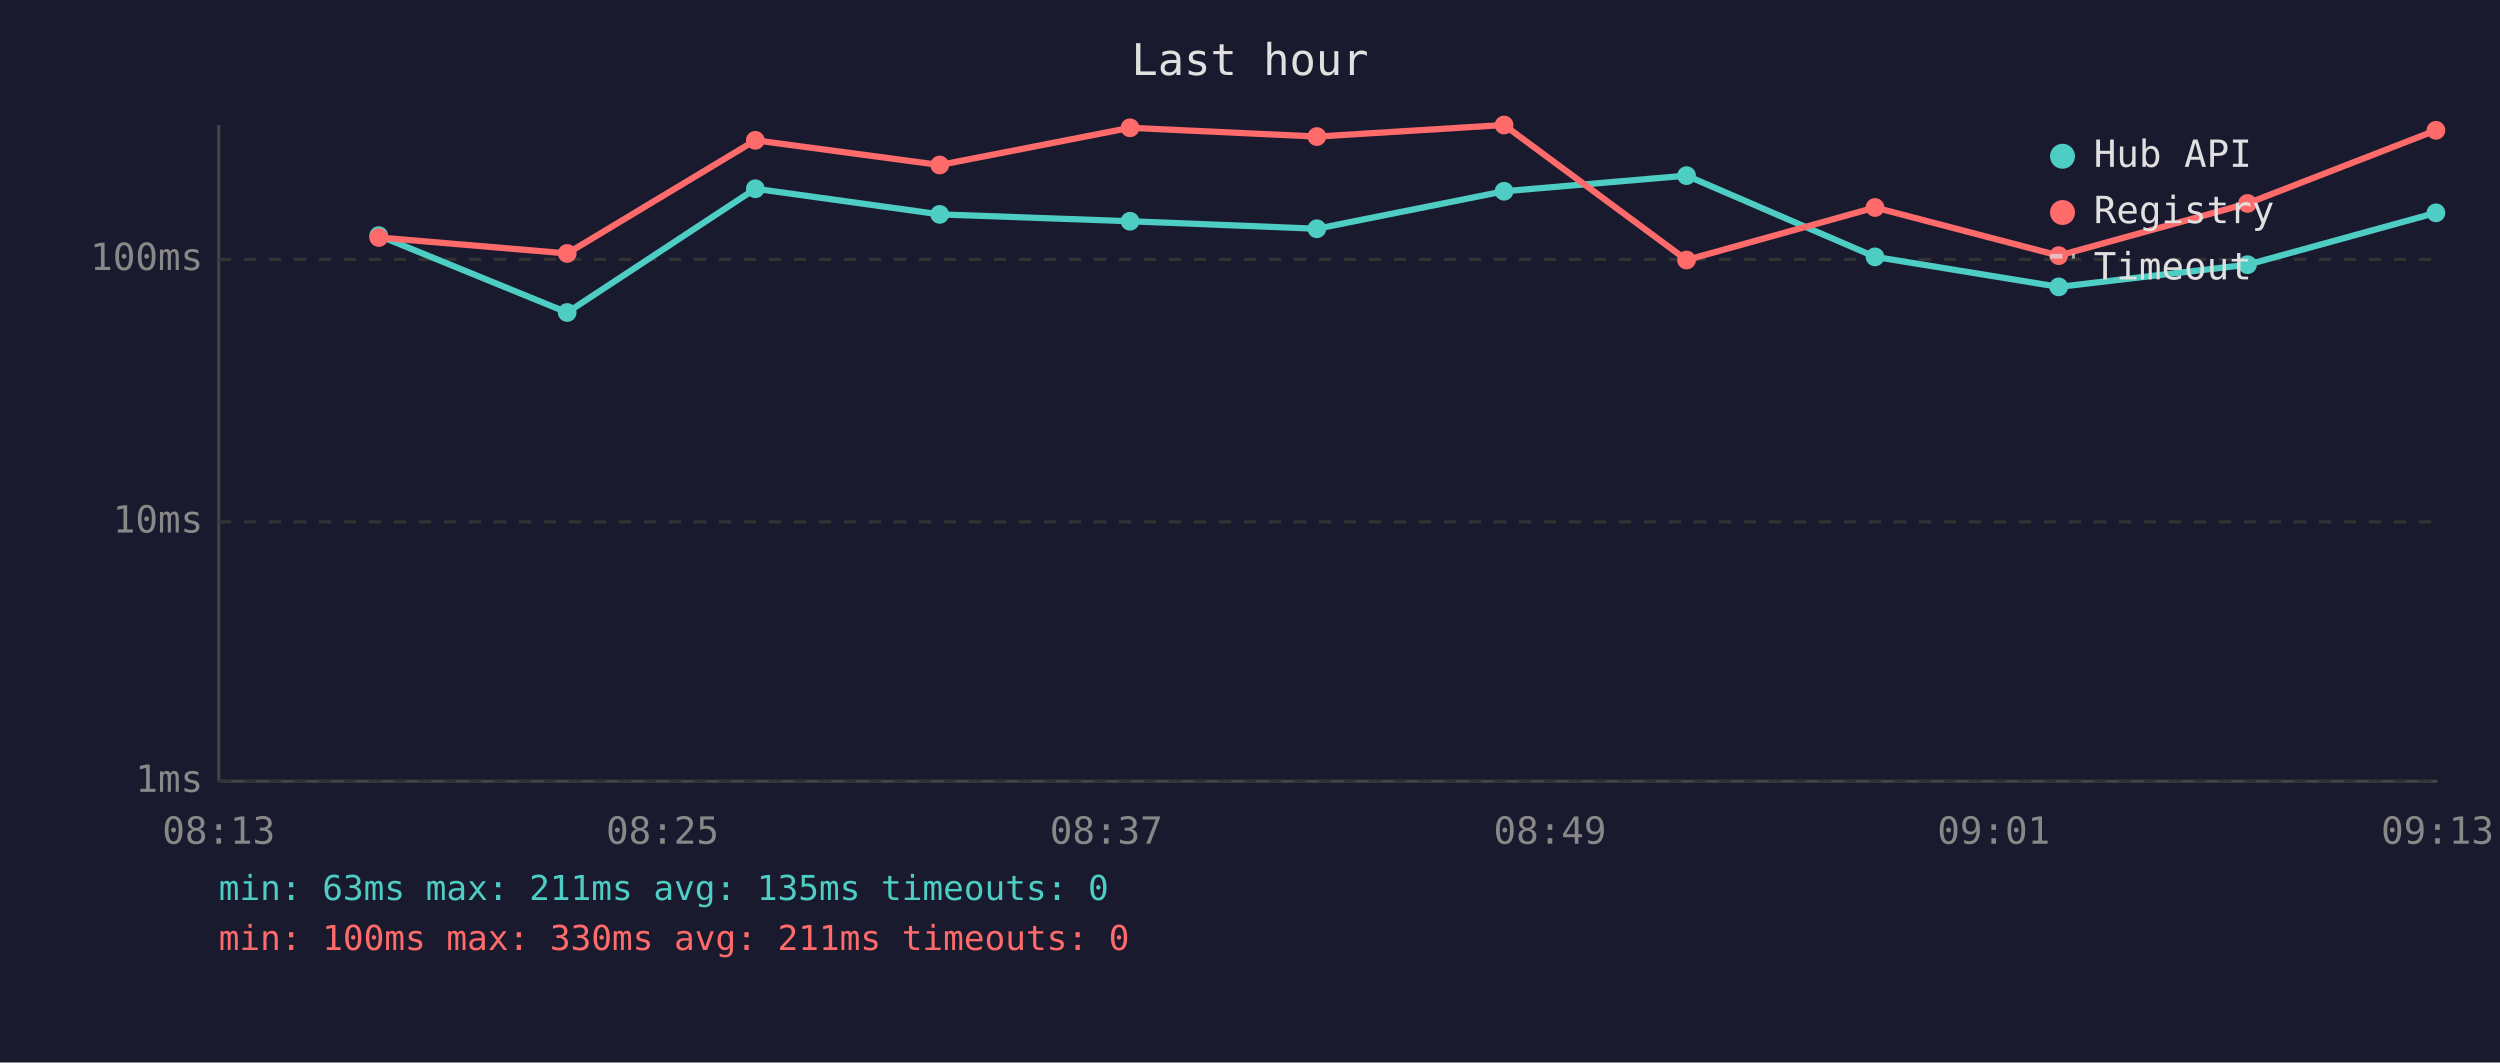
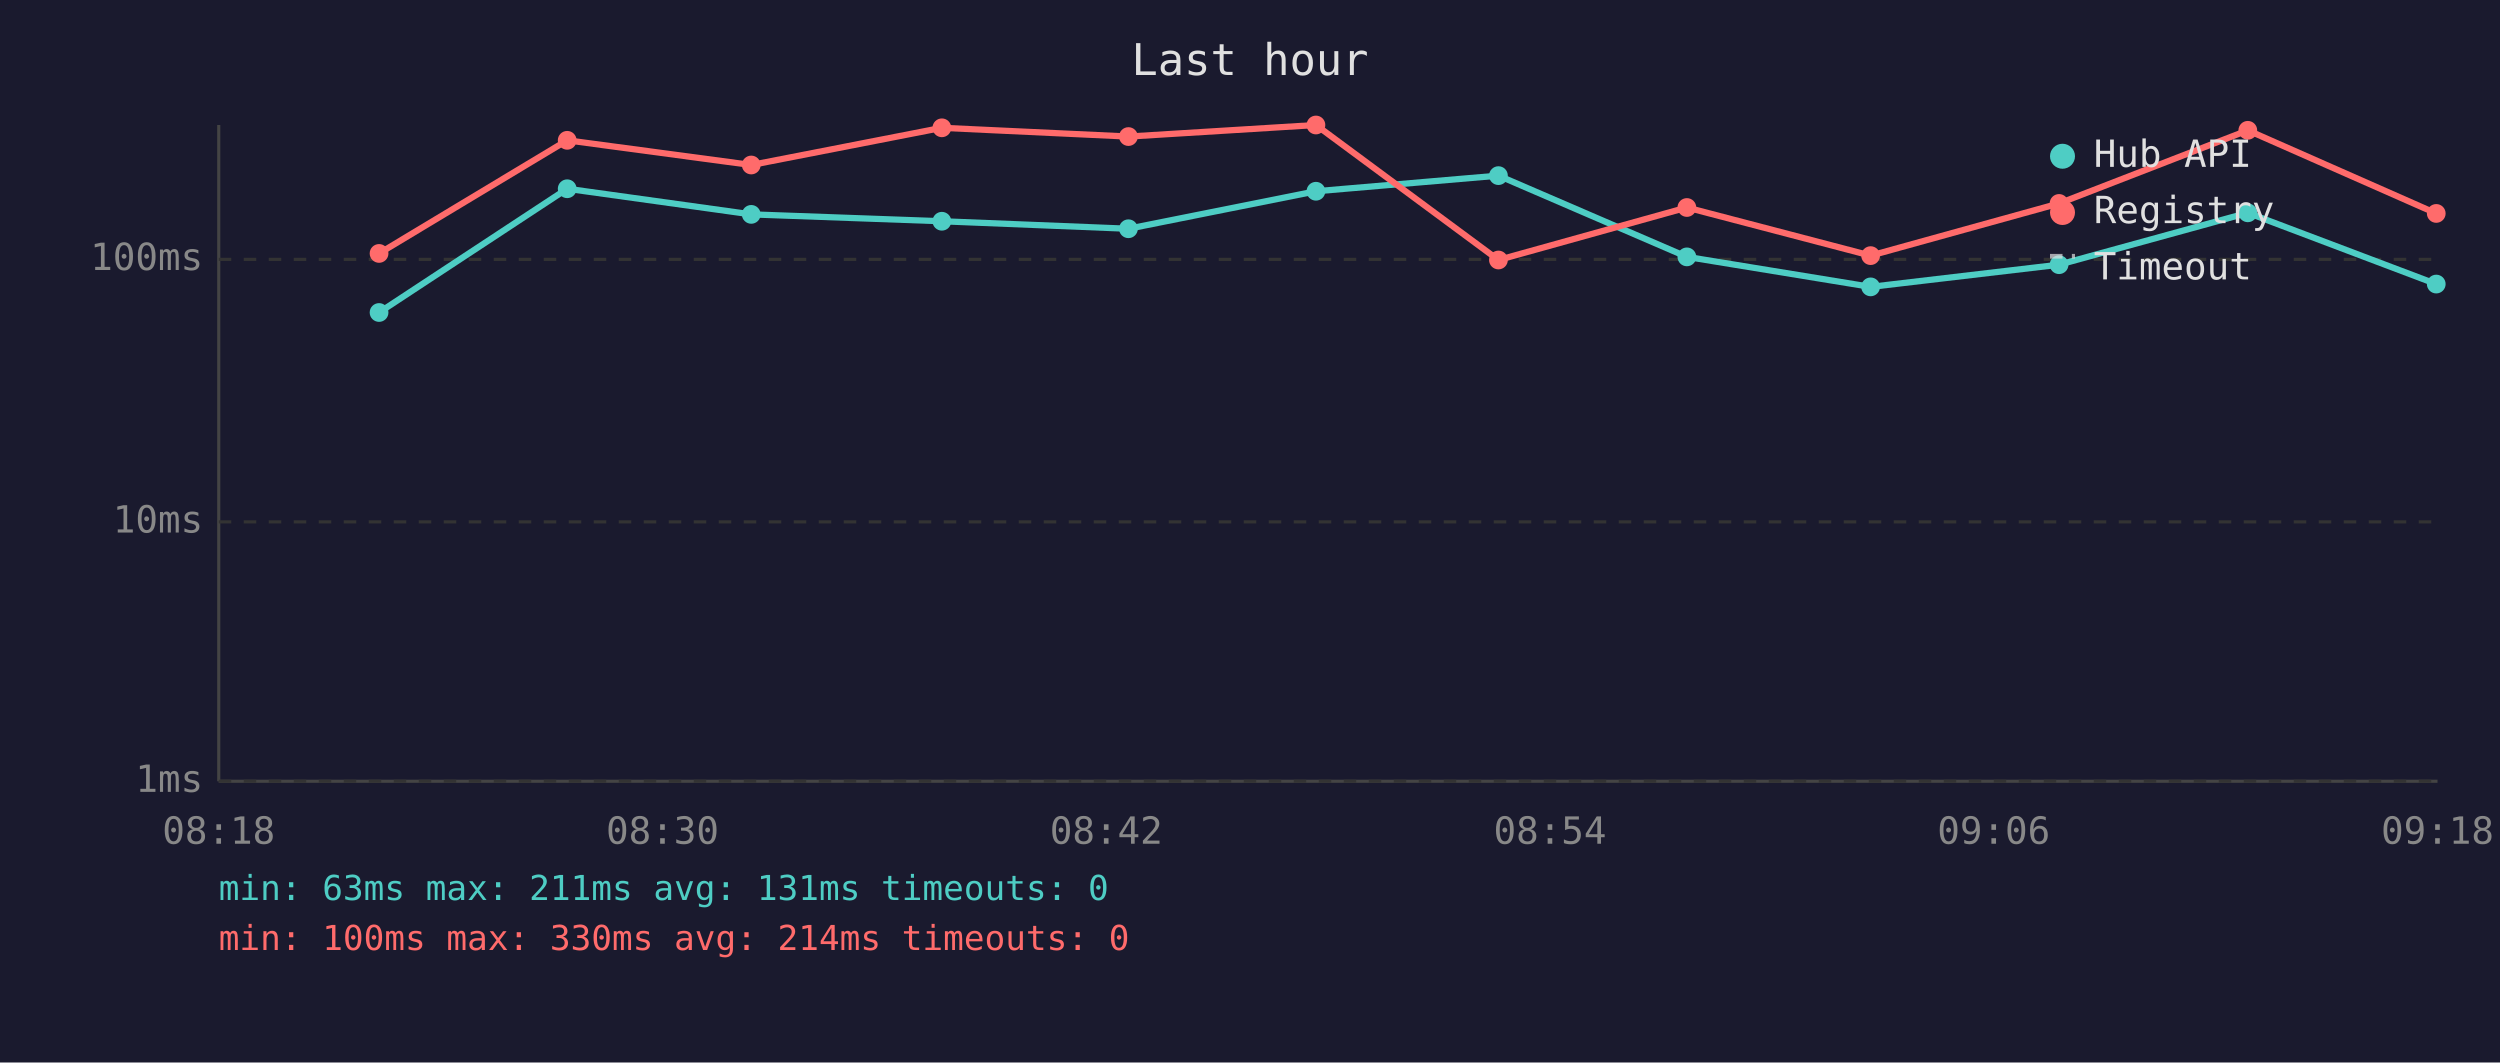
<svg xmlns="http://www.w3.org/2000/svg" viewBox="0 0 800 340" font-family="monospace" font-size="12">
  <rect width="800" height="340" fill="#1a1a2e" />
  <text x="400" y="24" fill="#e0e0e0" font-size="14" text-anchor="middle">Last hour</text>
  <line x1="70" y1="40" x2="70" y2="250" stroke="#444" stroke-width="1" />
  <line x1="70" y1="250" x2="780" y2="250" stroke="#444" stroke-width="1" />
  <line x1="70" y1="250" x2="780" y2="250" stroke="#333" stroke-width="1" stroke-dasharray="4" />
  <text x="65" y="250" fill="#888" text-anchor="end" dominant-baseline="middle">1ms</text>
  <line x1="70" y1="167" x2="780" y2="167" stroke="#333" stroke-width="1" stroke-dasharray="4" />
  <text x="65" y="167" fill="#888" text-anchor="end" dominant-baseline="middle">10ms</text>
  <line x1="70" y1="83" x2="780" y2="83" stroke="#333" stroke-width="1" stroke-dasharray="4" />
  <text x="65" y="83" fill="#888" text-anchor="end" dominant-baseline="middle">100ms</text>
-   <text x="70" y="270" fill="#888" text-anchor="middle">08:13</text>
-   <text x="212" y="270" fill="#888" text-anchor="middle">08:25</text>
-   <text x="354" y="270" fill="#888" text-anchor="middle">08:37</text>
-   <text x="496" y="270" fill="#888" text-anchor="middle">08:49</text>
-   <text x="638" y="270" fill="#888" text-anchor="middle">09:01</text>
-   <text x="780" y="270" fill="#888" text-anchor="middle">09:13</text>
-   <polyline points="121.2,75.4 181.5,100.0 241.7,60.4 300.7,68.6 361.6,70.8 421.4,73.2 481.3,61.2 539.7,56.2 600.0,82.2 658.8,91.8 719.2,84.7 779.5,68.1" fill="none" stroke="#4ecdc4" stroke-width="2" opacity="1" />
-   <circle cx="121.2" cy="75.4" r="3" fill="#4ecdc4" />
-   <circle cx="181.5" cy="100.0" r="3" fill="#4ecdc4" />
-   <circle cx="241.7" cy="60.4" r="3" fill="#4ecdc4" />
-   <circle cx="300.7" cy="68.6" r="3" fill="#4ecdc4" />
-   <circle cx="361.6" cy="70.8" r="3" fill="#4ecdc4" />
-   <circle cx="421.4" cy="73.2" r="3" fill="#4ecdc4" />
-   <circle cx="481.3" cy="61.2" r="3" fill="#4ecdc4" />
-   <circle cx="539.7" cy="56.2" r="3" fill="#4ecdc4" />
-   <circle cx="600.0" cy="82.2" r="3" fill="#4ecdc4" />
-   <circle cx="658.8" cy="91.8" r="3" fill="#4ecdc4" />
-   <circle cx="719.2" cy="84.7" r="3" fill="#4ecdc4" />
-   <circle cx="779.5" cy="68.1" r="3" fill="#4ecdc4" />
-   <polyline points="121.2,76.0 181.5,81.1 241.7,44.9 300.7,52.8 361.6,40.9 421.4,43.7 481.3,40.0 539.7,83.2 600.0,66.4 658.8,81.8 719.2,65.1 779.5,41.7" fill="none" stroke="#ff6b6b" stroke-width="2" opacity="1" />
-   <circle cx="121.2" cy="76.0" r="3" fill="#ff6b6b" />
-   <circle cx="181.5" cy="81.1" r="3" fill="#ff6b6b" />
-   <circle cx="241.7" cy="44.9" r="3" fill="#ff6b6b" />
-   <circle cx="300.7" cy="52.8" r="3" fill="#ff6b6b" />
-   <circle cx="361.6" cy="40.9" r="3" fill="#ff6b6b" />
-   <circle cx="421.4" cy="43.7" r="3" fill="#ff6b6b" />
-   <circle cx="481.3" cy="40.0" r="3" fill="#ff6b6b" />
-   <circle cx="539.7" cy="83.2" r="3" fill="#ff6b6b" />
-   <circle cx="600.0" cy="66.4" r="3" fill="#ff6b6b" />
-   <circle cx="658.8" cy="81.8" r="3" fill="#ff6b6b" />
-   <circle cx="719.2" cy="65.1" r="3" fill="#ff6b6b" />
-   <circle cx="779.5" cy="41.7" r="3" fill="#ff6b6b" />
+   <text x="70" y="270" fill="#888" text-anchor="middle">08:18</text>
+   <text x="212" y="270" fill="#888" text-anchor="middle">08:30</text>
+   <text x="354" y="270" fill="#888" text-anchor="middle">08:42</text>
+   <text x="496" y="270" fill="#888" text-anchor="middle">08:54</text>
+   <text x="638" y="270" fill="#888" text-anchor="middle">09:06</text>
+   <text x="780" y="270" fill="#888" text-anchor="middle">09:18</text>
+   <polyline points="121.3,100.0 181.5,60.4 240.4,68.6 301.4,70.8 361.1,73.2 421.1,61.2 479.5,56.2 539.8,82.2 598.6,91.8 658.9,84.7 719.3,68.1 779.6,90.9" fill="none" stroke="#4ecdc4" stroke-width="2" opacity="1" />
+   <circle cx="121.3" cy="100.0" r="3" fill="#4ecdc4" />
+   <circle cx="181.5" cy="60.4" r="3" fill="#4ecdc4" />
+   <circle cx="240.4" cy="68.6" r="3" fill="#4ecdc4" />
+   <circle cx="301.4" cy="70.8" r="3" fill="#4ecdc4" />
+   <circle cx="361.1" cy="73.2" r="3" fill="#4ecdc4" />
+   <circle cx="421.1" cy="61.2" r="3" fill="#4ecdc4" />
+   <circle cx="479.5" cy="56.2" r="3" fill="#4ecdc4" />
+   <circle cx="539.8" cy="82.2" r="3" fill="#4ecdc4" />
+   <circle cx="598.6" cy="91.8" r="3" fill="#4ecdc4" />
+   <circle cx="658.9" cy="84.7" r="3" fill="#4ecdc4" />
+   <circle cx="719.3" cy="68.1" r="3" fill="#4ecdc4" />
+   <circle cx="779.6" cy="90.9" r="3" fill="#4ecdc4" />
+   <polyline points="121.3,81.1 181.5,44.9 240.4,52.8 301.4,40.9 361.1,43.7 421.1,40.0 479.5,83.2 539.8,66.4 598.6,81.8 658.9,65.1 719.3,41.7 779.6,68.3" fill="none" stroke="#ff6b6b" stroke-width="2" opacity="1" />
+   <circle cx="121.3" cy="81.1" r="3" fill="#ff6b6b" />
+   <circle cx="181.5" cy="44.9" r="3" fill="#ff6b6b" />
+   <circle cx="240.4" cy="52.8" r="3" fill="#ff6b6b" />
+   <circle cx="301.4" cy="40.9" r="3" fill="#ff6b6b" />
+   <circle cx="361.1" cy="43.7" r="3" fill="#ff6b6b" />
+   <circle cx="421.1" cy="40.0" r="3" fill="#ff6b6b" />
+   <circle cx="479.5" cy="83.2" r="3" fill="#ff6b6b" />
+   <circle cx="539.8" cy="66.4" r="3" fill="#ff6b6b" />
+   <circle cx="598.6" cy="81.8" r="3" fill="#ff6b6b" />
+   <circle cx="658.9" cy="65.1" r="3" fill="#ff6b6b" />
+   <circle cx="719.3" cy="41.7" r="3" fill="#ff6b6b" />
+   <circle cx="779.6" cy="68.3" r="3" fill="#ff6b6b" />
  <circle cx="660" cy="50" r="4" fill="#4ecdc4" />
  <text x="670" y="50" fill="#e0e0e0" dominant-baseline="middle">Hub API</text>
  <circle cx="660" cy="68" r="4" fill="#ff6b6b" />
  <text x="670" y="68" fill="#e0e0e0" dominant-baseline="middle">Registry</text>
  <line x1="656" y1="82" x2="664" y2="82" stroke="#e0e0e0" stroke-width="1.5" stroke-dasharray="4,3" opacity="0.7" />
  <text x="670" y="86" fill="#e0e0e0" dominant-baseline="middle">Timeout</text>
-   <text x="70" y="288" fill="#4ecdc4" font-size="11">min: 63ms  max: 211ms  avg: 135ms  timeouts: 0</text>
-   <text x="70" y="304" fill="#ff6b6b" font-size="11">min: 100ms  max: 330ms  avg: 211ms  timeouts: 0</text>
+   <text x="70" y="288" fill="#4ecdc4" font-size="11">min: 63ms  max: 211ms  avg: 131ms  timeouts: 0</text>
+   <text x="70" y="304" fill="#ff6b6b" font-size="11">min: 100ms  max: 330ms  avg: 214ms  timeouts: 0</text>
</svg>
